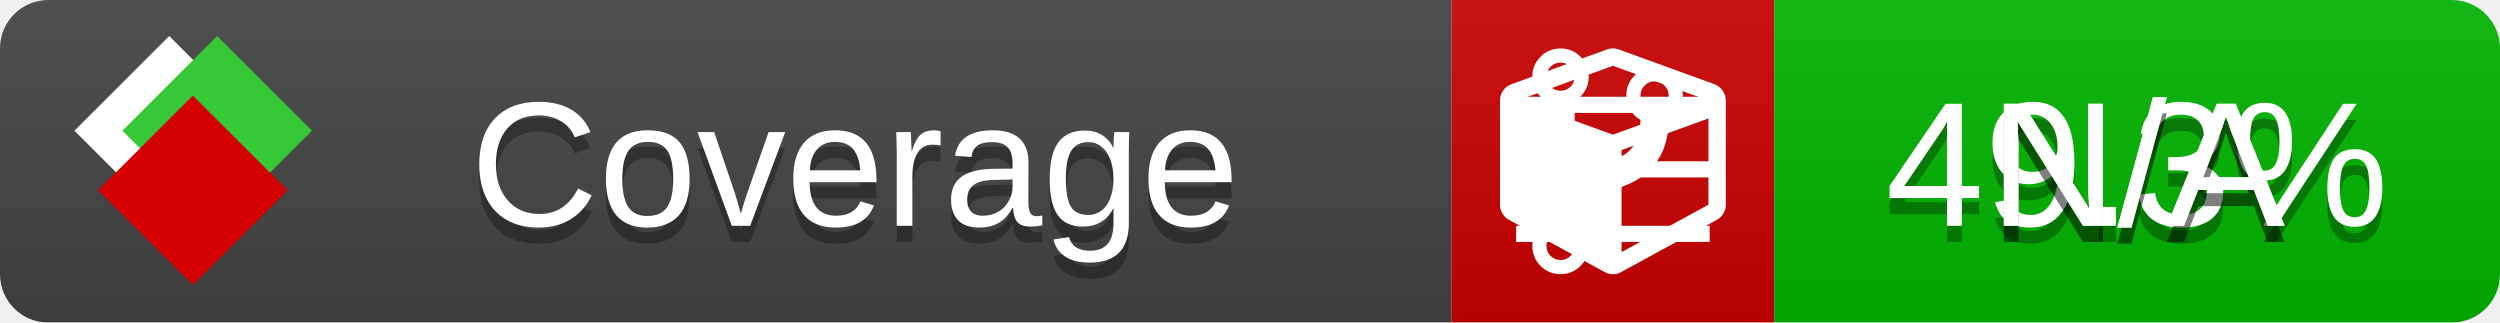
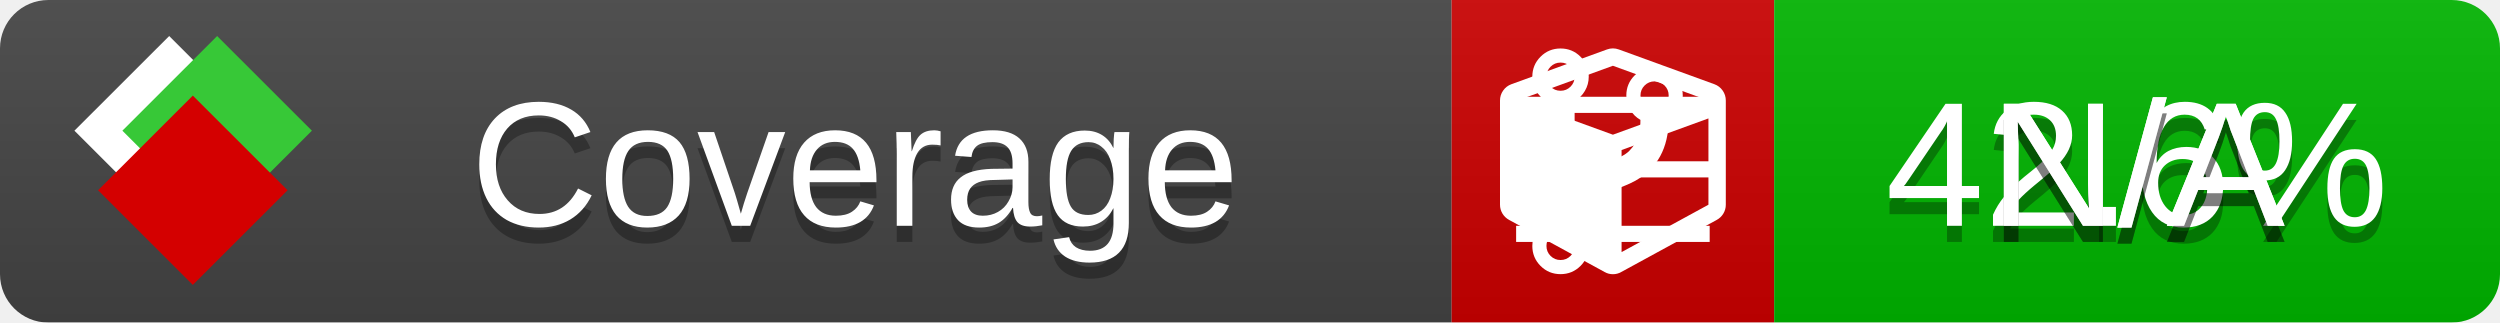
<svg xmlns="http://www.w3.org/2000/svg" xmlns:xlink="http://www.w3.org/1999/xlink" width="155" height="20">
  <style type="text/css">
          
            @keyframes fade1 {
                0% { visibility: visible; opacity: 1; }
               27% { visibility: visible; opacity: 1; }
               33% { visibility: hidden; opacity: 0; }
               60% { visibility: hidden; opacity: 0; }
               66% { visibility: hidden; opacity: 0; }
               93% { visibility: hidden; opacity: 0; }
              100% { visibility: visible; opacity: 1; }
            }
            @keyframes fade2 {
                0% { visibility: hidden; opacity: 0; }
               27% { visibility: hidden; opacity: 0; }
               33% { visibility: visible; opacity: 1; }
               60% { visibility: visible; opacity: 1; }
               66% { visibility: hidden; opacity: 0; }
               93% { visibility: hidden; opacity: 0; }
              100% { visibility: hidden; opacity: 0; }
            }
            @keyframes fade3 {
                0% { visibility: hidden; opacity: 0; }
               27% { visibility: hidden; opacity: 0; }
               33% { visibility: hidden; opacity: 0; }
               60% { visibility: hidden; opacity: 0; }
               66% { visibility: visible; opacity: 1; }
               93% { visibility: visible; opacity: 1; }
              100% { visibility: hidden; opacity: 0; }
            }
            .linecoverage {
                animation-duration: 15s;
                animation-name: fade1;
                animation-iteration-count: infinite;
            }
            .branchcoverage {
                animation-duration: 15s;
                animation-name: fade2;
                animation-iteration-count: infinite;
            }
            .methodcoverage {
                animation-duration: 15s;
                animation-name: fade3;
                animation-iteration-count: infinite;
            }
          
    </style>
  <defs>
    <linearGradient id="gradient" x2="0" y2="100%">
      <stop offset="0" stop-color="#bbb" stop-opacity=".1" />
      <stop offset="1" stop-opacity=".1" />
    </linearGradient>
    <linearGradient id="c">
      <stop offset="0" stop-color="#d40000" />
      <stop offset="1" stop-color="#ff2a2a" />
    </linearGradient>
    <linearGradient id="a">
      <stop offset="0" stop-color="#e0e0de" />
      <stop offset="1" stop-color="#fff" />
    </linearGradient>
    <linearGradient id="b">
      <stop offset="0" stop-color="#37c837" />
      <stop offset="1" stop-color="#217821" />
    </linearGradient>
    <linearGradient xlink:href="#a" id="e" x1="106.44" x2="69.96" y1="-11.96" y2="-46.84" gradientTransform="matrix(-.8426 -.00045 -.00045 -.8426 -94.27 -75.82)" gradientUnits="userSpaceOnUse" />
    <linearGradient xlink:href="#b" id="f" x1="56.19" x2="77.97" y1="-23.45" y2="10.62" gradientTransform="matrix(.8426 .00045 .00045 .8426 94.27 75.82)" gradientUnits="userSpaceOnUse" />
    <linearGradient xlink:href="#c" id="g" x1="79.98" x2="132.9" y1="10.79" y2="10.79" gradientTransform="matrix(.8426 .00045 .00045 .8426 94.27 75.82)" gradientUnits="userSpaceOnUse" />
    <mask id="mask">
      <rect width="155" height="20" rx="3" fill="#fff" />
    </mask>
    <g id="icon" transform="matrix(.04486 0 0 .04481 -.48 -.63)">
      <rect width="52.92" height="52.92" x="-109.72" y="-27.13" fill="url(#e)" transform="rotate(-135)" />
      <rect width="52.92" height="52.92" x="70.19" y="-39.18" fill="url(#f)" transform="rotate(45)" />
      <rect width="52.92" height="52.92" x="80.05" y="-15.74" fill="url(#g)" transform="rotate(45)" />
    </g>
  </defs>
  <g mask="url(#mask)">
    <rect x="0" y="0" width="90" height="20" fill="#444" />
    <rect x="90" y="0" width="20" height="20" fill="#c00" />
    <rect x="110" y="0" width="45" height="20" fill="#00B600" />
    <rect x="0" y="0" width="155" height="20" fill="url(#gradient)" />
  </g>
  <g>
    <path class="linecoverage" stroke="#fff" d="M94 6.5 h12 M94 10.5 h12 M94 14.5 h12" />
    <path class="branchcoverage" fill="#fff" d="m 97.628,15.247 q 0,-0.364 -0.255,-0.619 -0.255,-0.255 -0.619,-0.255 -0.364,0 -0.619,0.255 -0.255,0.255 -0.255,0.619 0,0.364 0.255,0.619 0.255,0.255 0.619,0.255 0.364,0 0.619,-0.255 0.255,-0.255 0.255,-0.619 z m 0,-10.493 q 0,-0.364 -0.255,-0.619 -0.255,-0.255 -0.619,-0.255 -0.364,0 -0.619,0.255 -0.255,0.255 -0.255,0.619 0,0.364 0.255,0.619 0.255,0.255 0.619,0.255 0.364,0 0.619,-0.255 0.255,-0.255 0.255,-0.619 z m 5.83,1.166 q 0,-0.364 -0.255,-0.619 -0.255,-0.255 -0.619,-0.255 -0.364,0 -0.619,0.255 -0.255,0.255 -0.255,0.619 0,0.364 0.255,0.619 0.255,0.255 0.619,0.255 0.364,0 0.619,-0.255 0.255,-0.255 0.255,-0.619 z m 0.874,0 q 0,0.474 -0.237,0.879 -0.237,0.405 -0.638,0.633 -0.018,2.614 -2.059,3.771 -0.619,0.346 -1.849,0.738 -1.166,0.364 -1.544,0.647 -0.378,0.282 -0.378,0.911 l 0,0.237 q 0.401,0.228 0.638,0.633 0.237,0.405 0.237,0.879 0,0.729 -0.51,1.239 -0.51,0.51 -1.239,0.51 -0.729,0 -1.239,-0.51 -0.51,-0.51 -0.51,-1.239 0,-0.474 0.237,-0.879 0.237,-0.405 0.638,-0.633 l 0,-7.469 q -0.401,-0.228 -0.638,-0.633 -0.237,-0.405 -0.237,-0.879 0,-0.729 0.51,-1.239 0.51,-0.51 1.239,-0.51 0.729,0 1.239,0.51 0.51,0.51 0.51,1.239 0,0.474 -0.237,0.879 -0.237,0.405 -0.638,0.633 l 0,4.527 q 0.492,-0.237 1.403,-0.519 0.501,-0.155 0.797,-0.269 0.296,-0.114 0.642,-0.282 0.346,-0.169 0.537,-0.36 0.191,-0.191 0.369,-0.465 0.178,-0.273 0.255,-0.633 0.077,-0.36 0.077,-0.833 -0.401,-0.228 -0.638,-0.633 -0.237,-0.405 -0.237,-0.879 0,-0.729 0.51,-1.239 0.51,-0.51 1.239,-0.51 0.729,0 1.239,0.51 0.51,0.51 0.51,1.239 z" />
    <path class="methodcoverage" fill="#fff" d="m 100.538,15.629 5.385,-2.936 v -5.351 l -5.385,1.96 z M 100,8.351 105.873,6.214 100,4.077 94.127,6.214 Z m 7,-2.12 v 6.462 q 0,0.294 -0.151,0.547 -0.151,0.252 -0.412,0.395 l -5.923,3.231 q -0.236,0.135 -0.513,0.135 -0.278,0 -0.513,-0.135 l -5.923,-3.231 Q 93.303,13.492 93.151,13.239 93,12.987 93,12.692 v -6.462 q 0,-0.337 0.194,-0.614 0.194,-0.278 0.513,-0.395 l 5.923,-2.154 q 0.185,-0.067 0.37,-0.067 0.185,0 0.37,0.067 l 5.923,2.154 q 0.32,0.118 0.513,0.395 Q 107,5.894 107,6.231 Z" />
  </g>
  <g fill="#fff" text-anchor="middle" font-family="Verdana,Arial,Geneva,sans-serif" font-size="11">
    <a xlink:href="https://github.com/danielpalme/ReportGenerator" target="_top">
      <use xlink:href="#icon" transform="translate(3,1) scale(3.5)" />
    </a>
    <text x="53" y="15" fill="#010101" fill-opacity=".3">Coverage</text>
    <text x="53" y="14" fill="#fff">Coverage</text>
-     <text class="linecoverage" x="132.5" y="15" fill="#010101" fill-opacity=".3">49.3%</text>
-     <text class="linecoverage" x="132.5" y="14">49.3%</text>
+     <text class="linecoverage" x="132.5" y="15" fill="#010101" fill-opacity=".3">42.6%</text>
+     <text class="linecoverage" x="132.5" y="14">42.6%</text>
    <text class="branchcoverage" x="132.5" y="15" fill="#010101" fill-opacity=".3">N/A</text>
    <text class="branchcoverage" x="132.5" y="14">N/A</text>
    <text class="methodcoverage" x="132.5" y="15" fill="#010101" fill-opacity=".3">N/A</text>
    <text class="methodcoverage" x="132.5" y="14">N/A</text>
  </g>
  <g>
    <rect class="linecoverage" x="90" y="0" width="65" height="20" fill-opacity="0" />
    <rect class="branchcoverage" x="90" y="0" width="65" height="20" fill-opacity="0" />
    <rect class="methodcoverage" x="90" y="0" width="65" height="20" fill-opacity="0" />
  </g>
</svg>
